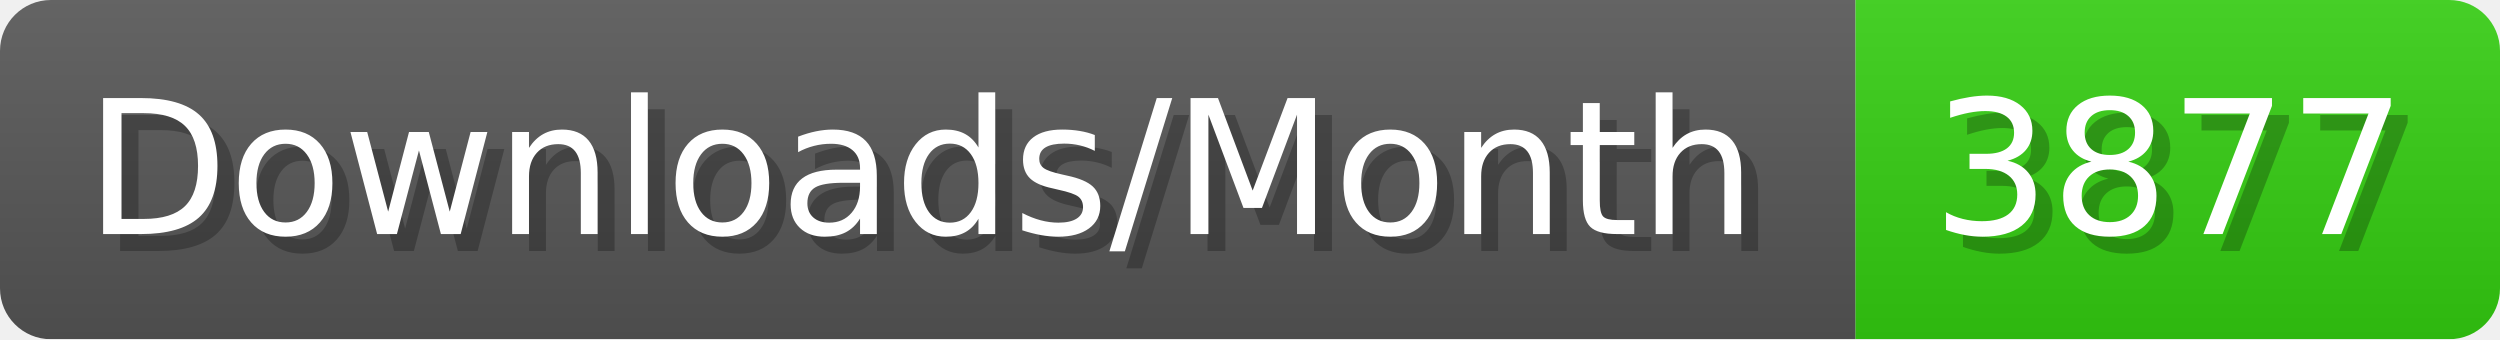
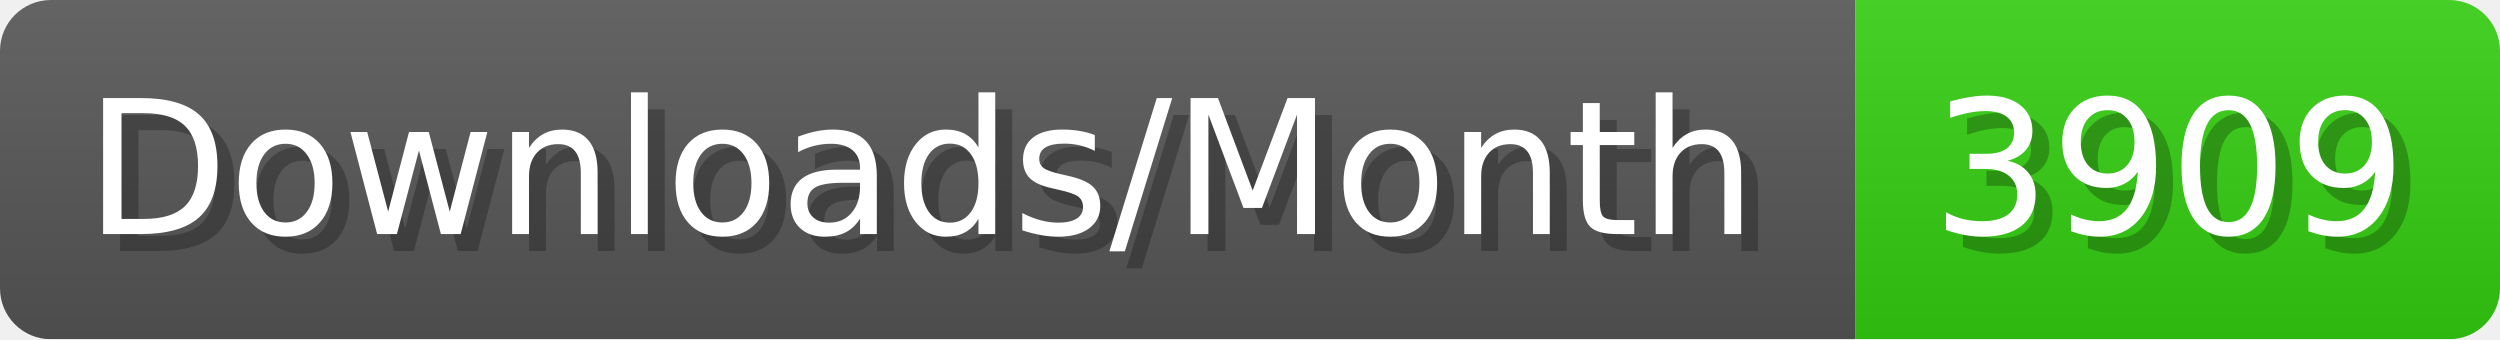
- <svg xmlns="http://www.w3.org/2000/svg" width="147.4" height="20" viewBox="0 0 1474 200" role="img" aria-label="Downloads/Month: 3877">
+ <svg xmlns="http://www.w3.org/2000/svg" width="147.4" height="20" viewBox="0 0 1474 200" role="img" aria-label="Downloads/Month: 3909">
  <linearGradient id="YlXUI" x2="0" y2="100%">
    <stop offset="0" stop-opacity=".1" stop-color="#EEE" />
    <stop offset="1" stop-opacity=".1" />
  </linearGradient>
  <mask id="JHhop">
    <rect width="1474" height="200" rx="30" fill="#FFF" />
  </mask>
  <g mask="url(#JHhop)">
    <rect width="1094" height="200" fill="#555" />
    <rect width="380" height="200" fill="#3C1" x="1094" />
    <rect width="1474" height="200" fill="url(#YlXUI)" />
  </g>
  <g aria-hidden="true" fill="#fff" text-anchor="start" font-family="Verdana,DejaVu Sans,sans-serif" font-size="110">
    <text x="60" y="148" textLength="994" fill="#000" opacity="0.25">Downloads/Month</text>
    <text x="50" y="138" textLength="994">Downloads/Month</text>
-     <text x="1149" y="148" textLength="280" fill="#000" opacity="0.25">3877</text>
-     <text x="1139" y="138" textLength="280">3877</text>
+     <text x="1149" y="148" textLength="280" fill="#000" opacity="0.25">3909</text>
+     <text x="1139" y="138" textLength="280">3909</text>
  </g>
</svg>
